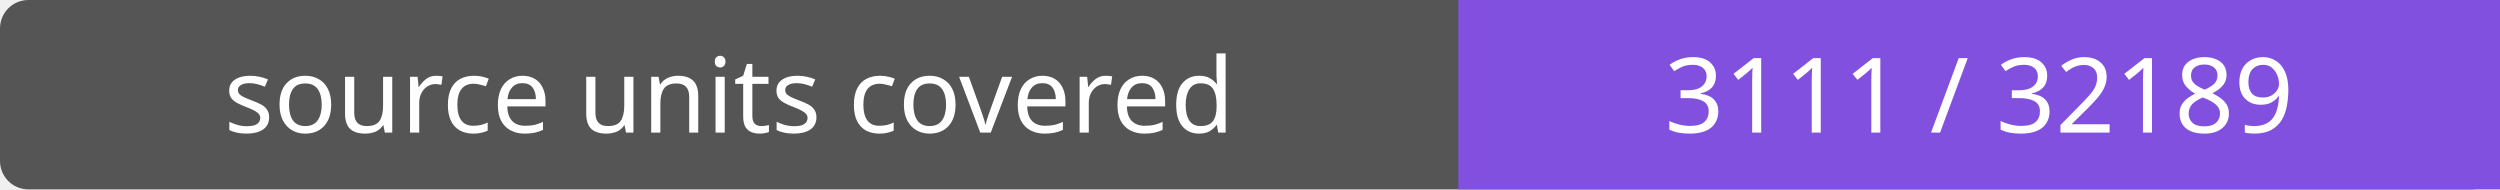
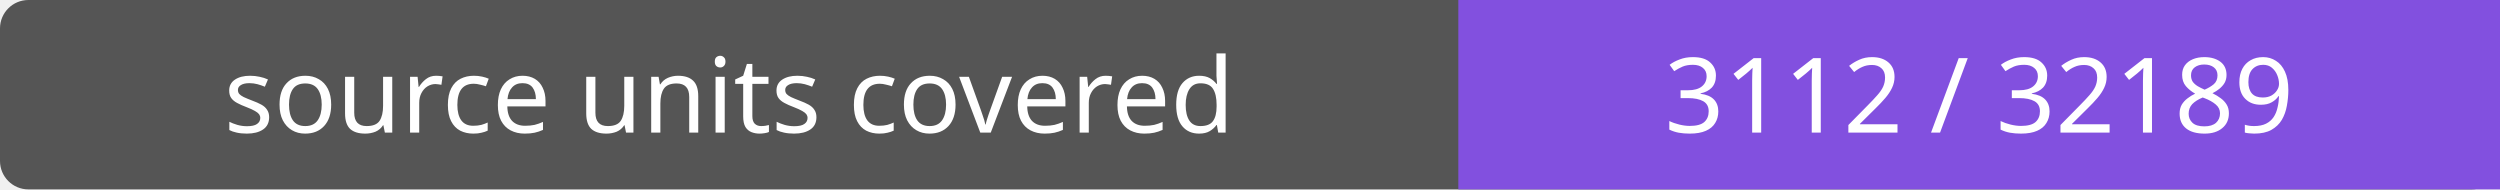
- <svg xmlns="http://www.w3.org/2000/svg" width="264" height="20" role="img" aria-label="source units covered: 3111 / 32189">
+ <svg xmlns="http://www.w3.org/2000/svg" width="264" height="20" role="img" aria-label="source units covered: 3112 / 32189">
  <rect width="264" height="20" rx="3" fill="#555" />
  <path fill="#8250df" d="M154 0h110v20H154z" />
  <g fill="#fff" text-anchor="middle" font-family="Verdana,sans-serif" font-size="11">
    <text x="77.0" y="14">source units covered</text>
-     <text x="209.0" y="14">3111 / 32189</text>
+     <text x="209.0" y="14">3112 / 32189</text>
  </g>
</svg>
